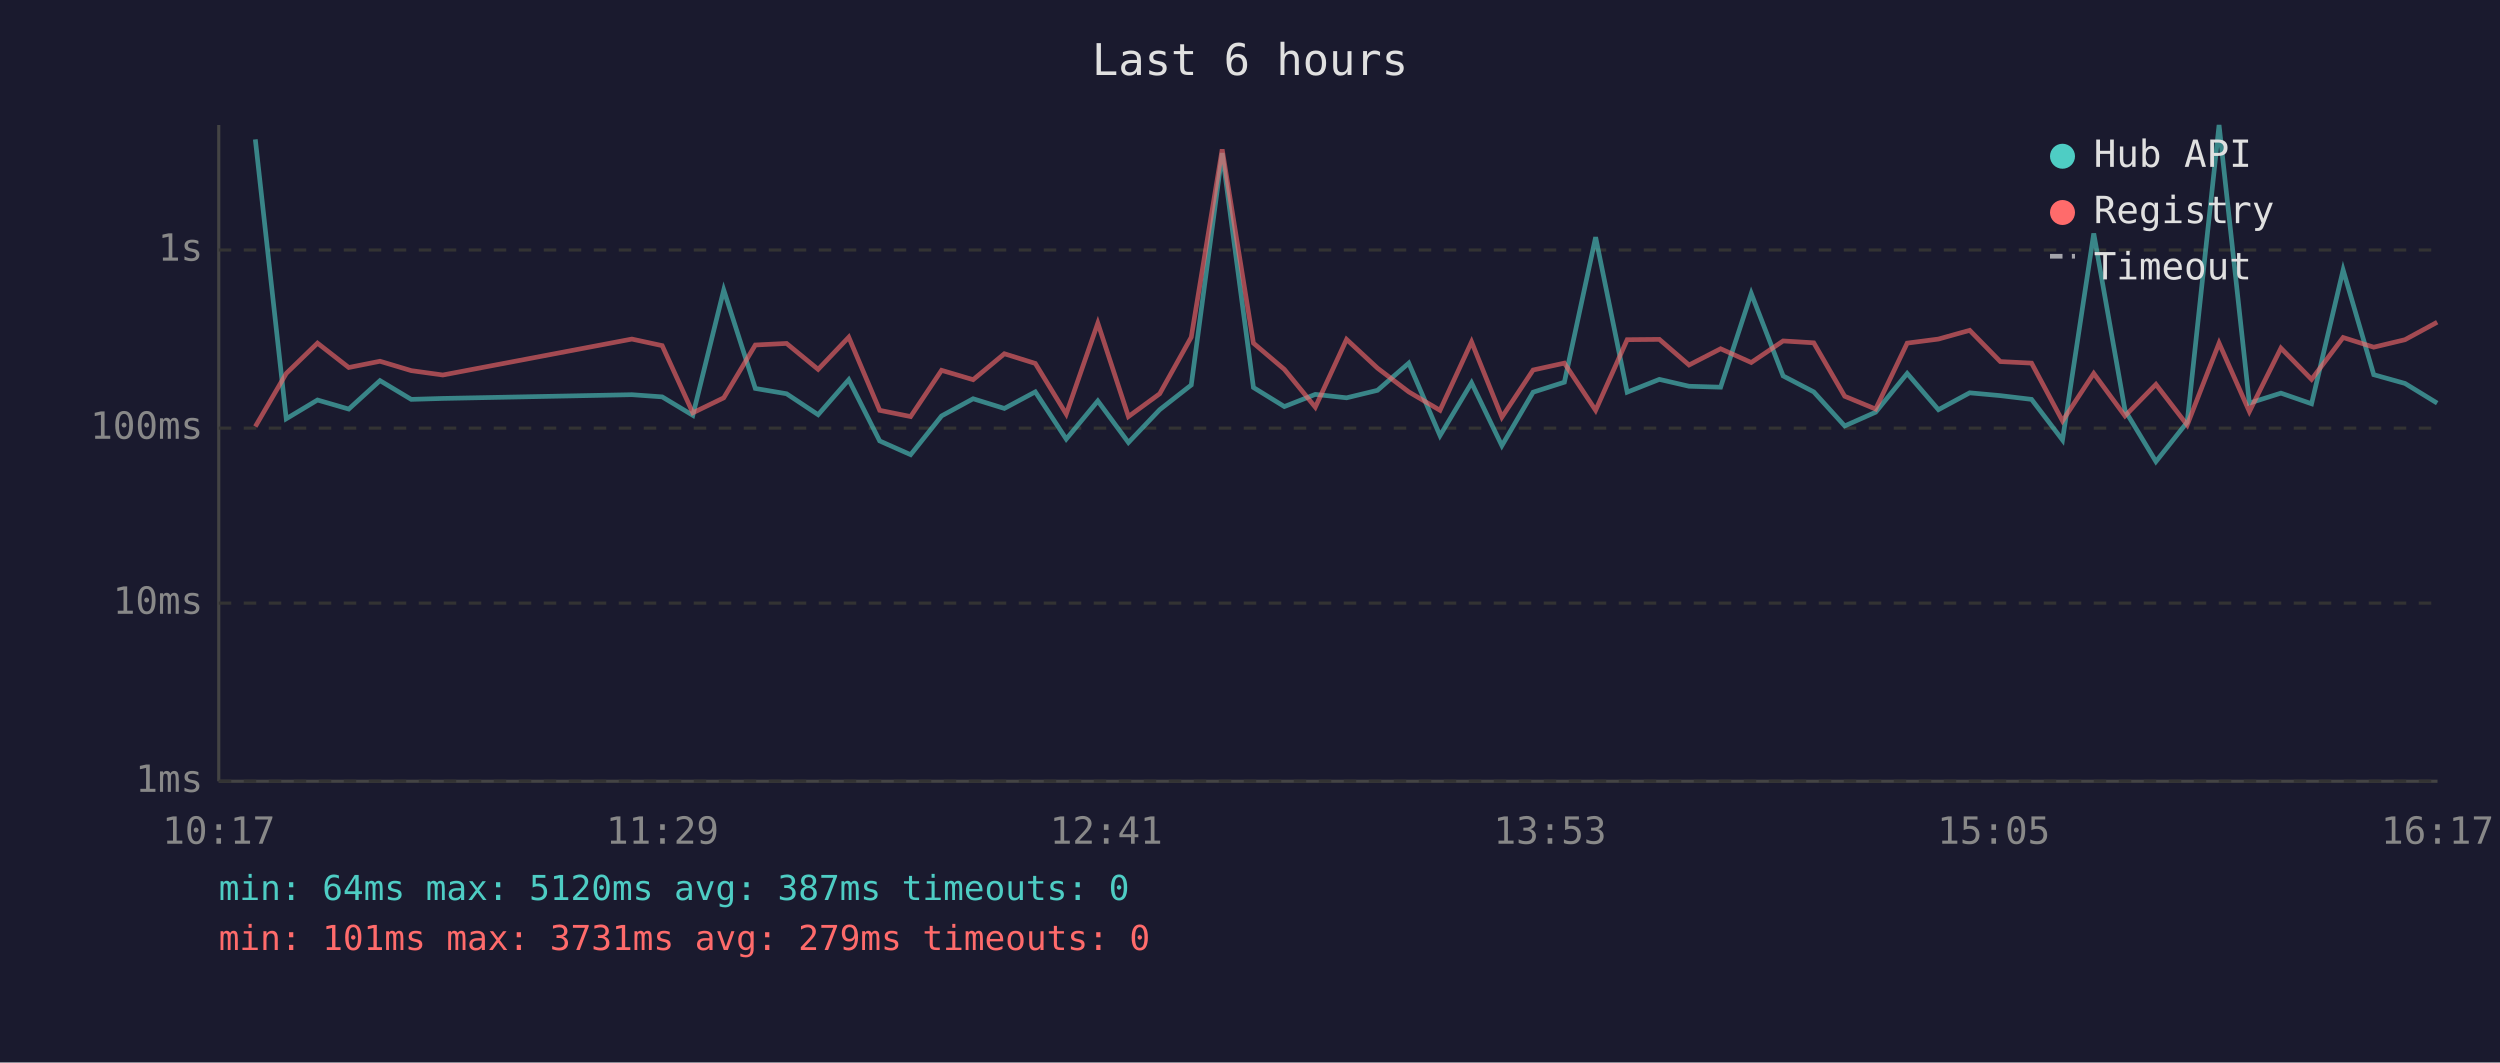
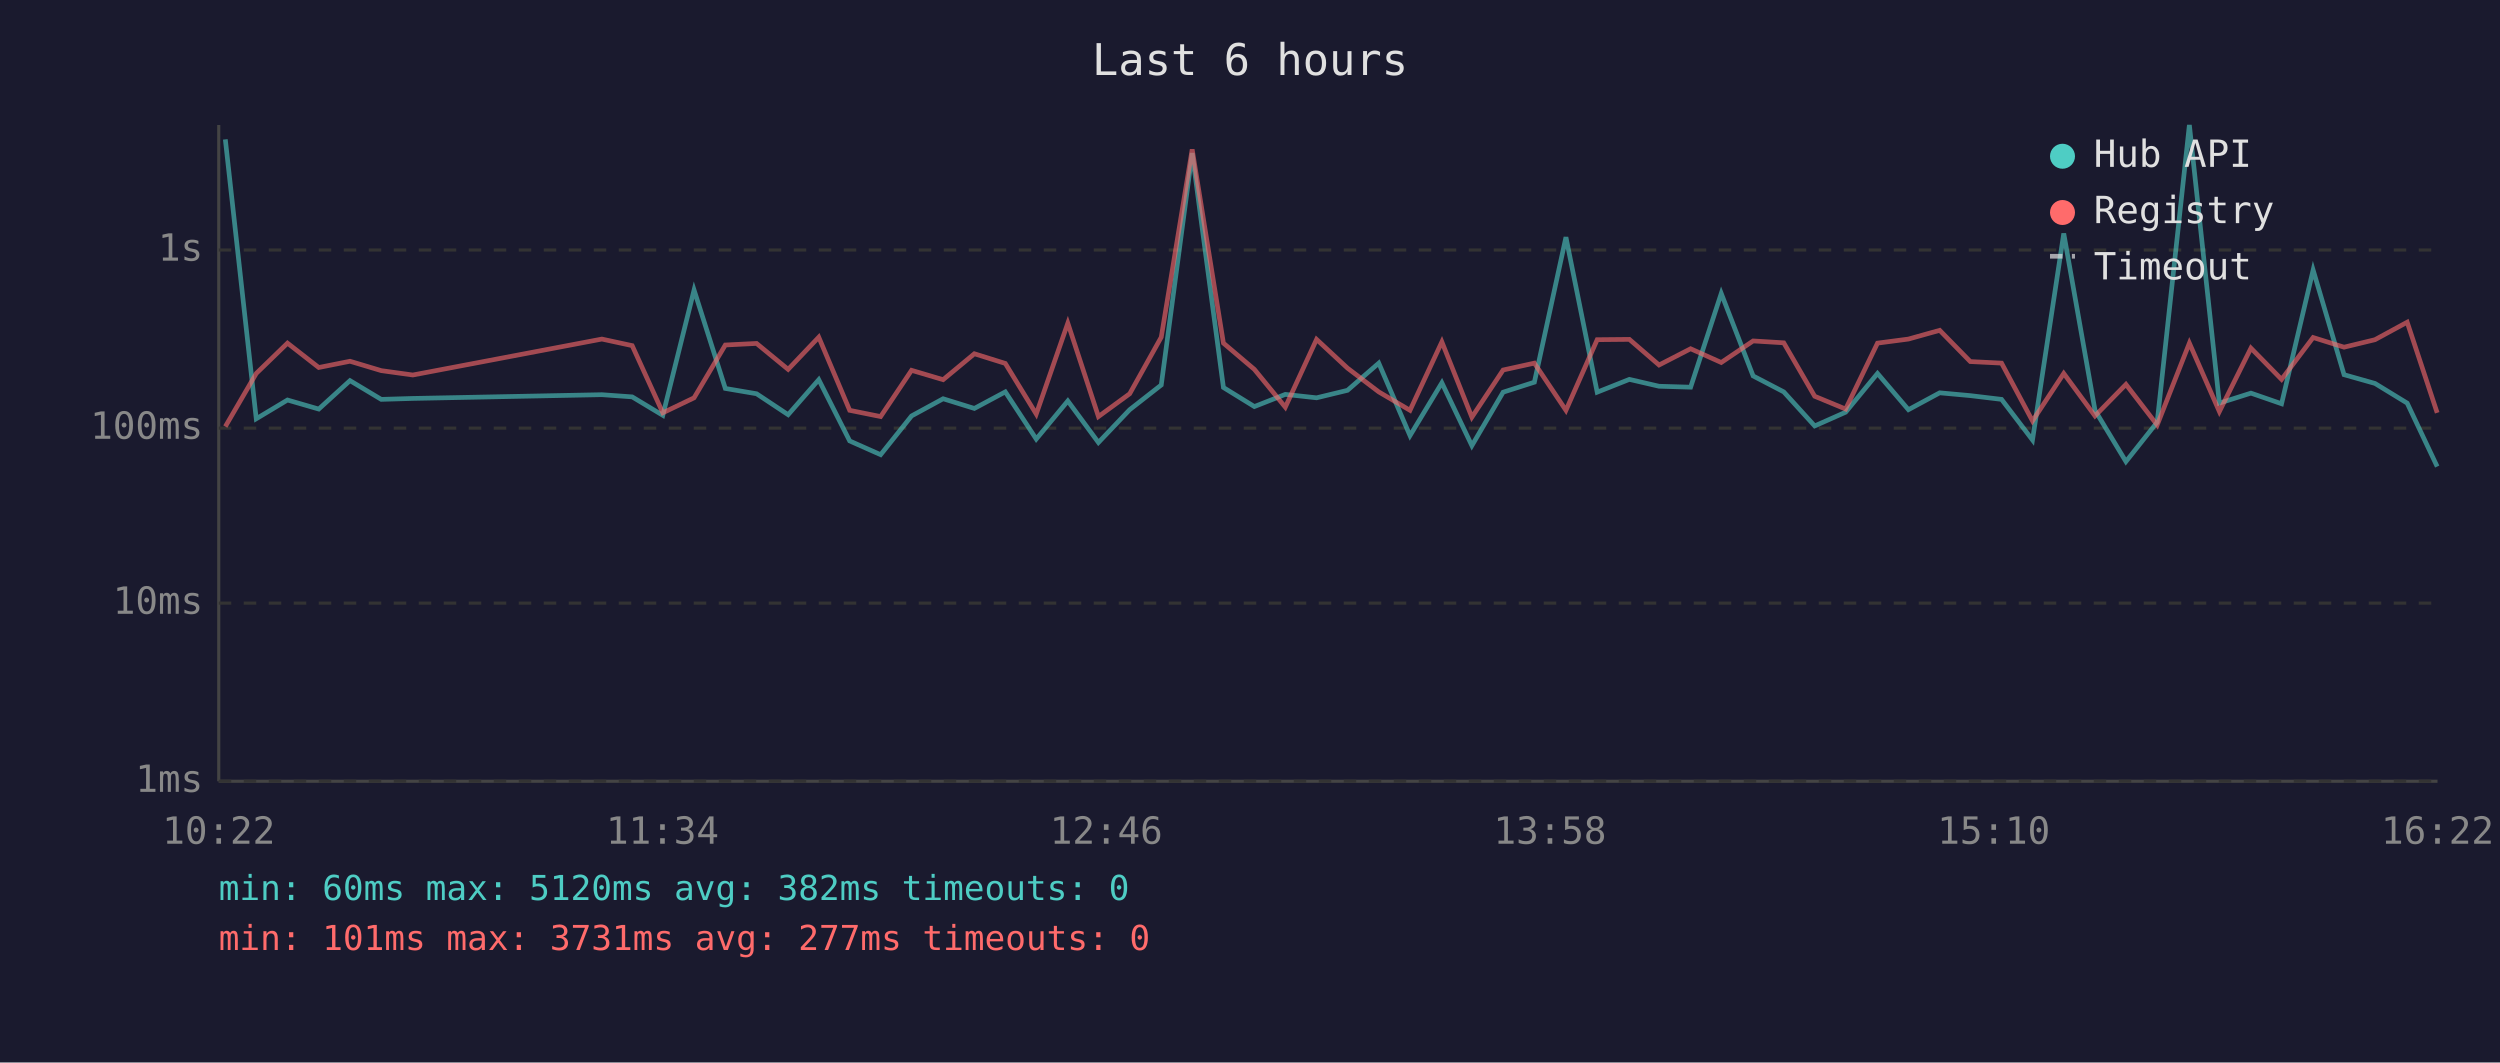
<svg xmlns="http://www.w3.org/2000/svg" viewBox="0 0 800 340" font-family="monospace" font-size="12">
  <rect width="800" height="340" fill="#1a1a2e" />
  <text x="400" y="24" fill="#e0e0e0" font-size="14" text-anchor="middle">Last 6 hours</text>
  <line x1="70" y1="40" x2="70" y2="250" stroke="#444" stroke-width="1" />
  <line x1="70" y1="250" x2="780" y2="250" stroke="#444" stroke-width="1" />
  <line x1="70" y1="250" x2="780" y2="250" stroke="#333" stroke-width="1" stroke-dasharray="4" />
  <text x="65" y="250" fill="#888" text-anchor="end" dominant-baseline="middle">1ms</text>
  <line x1="70" y1="193" x2="780" y2="193" stroke="#333" stroke-width="1" stroke-dasharray="4" />
  <text x="65" y="193" fill="#888" text-anchor="end" dominant-baseline="middle">10ms</text>
  <line x1="70" y1="137" x2="780" y2="137" stroke="#333" stroke-width="1" stroke-dasharray="4" />
  <text x="65" y="137" fill="#888" text-anchor="end" dominant-baseline="middle">100ms</text>
  <line x1="70" y1="80" x2="780" y2="80" stroke="#333" stroke-width="1" stroke-dasharray="4" />
  <text x="65" y="80" fill="#888" text-anchor="end" dominant-baseline="middle">1s</text>
-   <text x="70" y="270" fill="#888" text-anchor="middle">10:17</text>
-   <text x="212" y="270" fill="#888" text-anchor="middle">11:29</text>
-   <text x="354" y="270" fill="#888" text-anchor="middle">12:41</text>
-   <text x="496" y="270" fill="#888" text-anchor="middle">13:53</text>
-   <text x="638" y="270" fill="#888" text-anchor="middle">15:05</text>
-   <text x="780" y="270" fill="#888" text-anchor="middle">16:17</text>
-   <polyline points="81.7,44.6 91.6,134.0 101.6,128.0 111.6,130.9 121.6,121.8 131.6,127.8 141.7,127.5 202.2,126.3 211.9,127.0 221.7,132.9 231.6,92.8 241.7,124.3 251.7,126.0 261.8,132.7 271.6,121.5 281.5,141.1 291.4,145.5 301.3,133.1 311.4,127.6 321.4,130.7 331.3,125.4 341.2,140.5 351.3,128.3 361.1,141.6 371.1,131.1 381.2,123.2 391.1,49.0 401.1,124.0 411.0,130.1 420.9,126.2 430.9,127.3 440.8,124.9 450.8,116.2 460.8,139.4 470.9,122.5 480.6,142.6 490.6,125.5 500.6,122.3 510.6,75.9 520.7,125.5 531.0,121.4 540.5,123.6 550.6,123.9 560.4,93.9 570.6,120.3 580.4,125.4 590.3,136.3 600.2,131.9 610.3,119.5 620.3,131.1 630.3,125.7 640.1,126.6 650.1,127.8 660.0,140.8 670.0,74.7 680.0,131.3 689.9,147.7 699.9,135.1 710.1,40.0 719.8,129.0 729.9,125.8 739.7,129.2 749.8,86.4 759.6,119.9 769.6,122.7 779.9,129.0" fill="none" stroke="#4ecdc4" stroke-width="1.5" opacity="0.6" />
-   <polyline points="81.7,136.5 91.6,119.5 101.6,109.8 111.6,117.6 121.6,115.6 131.6,118.6 141.7,120.0 202.2,108.5 211.9,110.6 221.7,132.1 231.6,127.3 241.7,110.4 251.7,109.9 261.8,118.2 271.6,107.9 281.5,131.3 291.4,133.3 301.3,118.5 311.4,121.5 321.4,113.2 331.3,116.3 341.2,132.5 351.3,103.4 361.1,133.3 371.1,126.0 381.2,107.9 391.1,47.8 401.1,109.8 411.0,118.2 420.9,130.3 430.9,108.6 440.8,117.8 450.8,125.4 460.8,131.3 470.9,109.4 480.6,133.5 490.6,118.4 500.6,116.2 510.6,131.3 520.7,108.7 531.0,108.6 540.5,116.8 550.6,111.6 560.4,116.0 570.6,109.1 580.4,109.7 590.3,126.8 600.2,130.9 610.3,109.8 620.3,108.5 630.3,105.7 640.1,115.7 650.1,116.2 660.0,134.7 670.0,119.5 680.0,133.1 689.9,123.0 699.9,136.0 710.1,109.8 719.8,131.7 729.9,111.4 739.7,121.4 749.8,108.0 759.6,111.1 769.6,108.7 779.9,103.1" fill="none" stroke="#ff6b6b" stroke-width="1.5" opacity="0.6" />
+   <text x="70" y="270" fill="#888" text-anchor="middle">10:22</text>
+   <text x="212" y="270" fill="#888" text-anchor="middle">11:34</text>
+   <text x="354" y="270" fill="#888" text-anchor="middle">12:46</text>
+   <text x="496" y="270" fill="#888" text-anchor="middle">13:58</text>
+   <text x="638" y="270" fill="#888" text-anchor="middle">15:10</text>
+   <text x="780" y="270" fill="#888" text-anchor="middle">16:22</text>
+   <polyline points="72.1,44.6 82.0,134.0 92.0,128.0 102.0,130.9 112.0,121.8 122.0,127.8 132.1,127.5 192.6,126.3 202.3,127.0 212.1,132.9 222.1,92.8 232.1,124.3 242.1,126.0 252.2,132.7 262.0,121.5 271.9,141.1 281.8,145.5 291.7,133.1 301.8,127.6 311.8,130.7 321.7,125.4 331.6,140.5 341.7,128.3 351.5,141.6 361.5,131.1 371.6,123.2 381.5,49.0 391.5,124.0 401.4,130.1 411.3,126.2 421.3,127.3 431.2,124.9 441.2,116.2 451.2,139.4 461.4,122.5 471.0,142.6 481.0,125.5 491.0,122.3 501.1,75.9 511.1,125.5 521.4,121.4 530.9,123.6 541.0,123.9 550.8,93.9 561.0,120.3 570.8,125.4 580.7,136.3 590.6,131.9 600.8,119.5 610.7,131.1 620.7,125.7 630.5,126.6 640.5,127.8 650.4,140.8 660.4,74.7 670.4,131.3 680.3,147.7 690.3,135.1 700.6,40.0 710.2,129.0 720.3,125.8 730.1,129.2 740.2,86.4 750.1,119.9 760.0,122.7 770.3,129.0 779.9,149.3" fill="none" stroke="#4ecdc4" stroke-width="1.5" opacity="0.6" />
+   <polyline points="72.1,136.5 82.0,119.5 92.0,109.8 102.0,117.6 112.0,115.6 122.0,118.6 132.1,120.0 192.6,108.5 202.3,110.6 212.1,132.1 222.1,127.3 232.1,110.4 242.1,109.9 252.2,118.2 262.0,107.9 271.9,131.3 281.8,133.3 291.7,118.5 301.8,121.5 311.8,113.2 321.7,116.3 331.6,132.5 341.7,103.4 351.5,133.3 361.5,126.0 371.6,107.9 381.5,47.8 391.5,109.8 401.4,118.2 411.3,130.3 421.3,108.6 431.2,117.8 441.2,125.4 451.2,131.3 461.4,109.4 471.0,133.5 481.0,118.4 491.0,116.2 501.1,131.3 511.1,108.7 521.4,108.6 530.9,116.8 541.0,111.6 550.8,116.0 561.0,109.1 570.8,109.7 580.7,126.8 590.6,130.9 600.8,109.8 610.7,108.5 620.7,105.7 630.5,115.7 640.5,116.2 650.4,134.7 660.4,119.5 670.4,133.1 680.3,123.0 690.3,136.0 700.6,109.8 710.2,131.7 720.3,111.4 730.1,121.4 740.2,108.0 750.1,111.1 760.0,108.7 770.3,103.1 779.9,132.1" fill="none" stroke="#ff6b6b" stroke-width="1.5" opacity="0.6" />
  <circle cx="660" cy="50" r="4" fill="#4ecdc4" />
  <text x="670" y="50" fill="#e0e0e0" dominant-baseline="middle">Hub API</text>
  <circle cx="660" cy="68" r="4" fill="#ff6b6b" />
  <text x="670" y="68" fill="#e0e0e0" dominant-baseline="middle">Registry</text>
  <line x1="656" y1="82" x2="664" y2="82" stroke="#e0e0e0" stroke-width="1.5" stroke-dasharray="4,3" opacity="0.7" />
  <text x="670" y="86" fill="#e0e0e0" dominant-baseline="middle">Timeout</text>
-   <text x="70" y="288" fill="#4ecdc4" font-size="11">min: 64ms  max: 5120ms  avg: 387ms  timeouts: 0</text>
-   <text x="70" y="304" fill="#ff6b6b" font-size="11">min: 101ms  max: 3731ms  avg: 279ms  timeouts: 0</text>
+   <text x="70" y="288" fill="#4ecdc4" font-size="11">min: 60ms  max: 5120ms  avg: 382ms  timeouts: 0</text>
+   <text x="70" y="304" fill="#ff6b6b" font-size="11">min: 101ms  max: 3731ms  avg: 277ms  timeouts: 0</text>
</svg>
